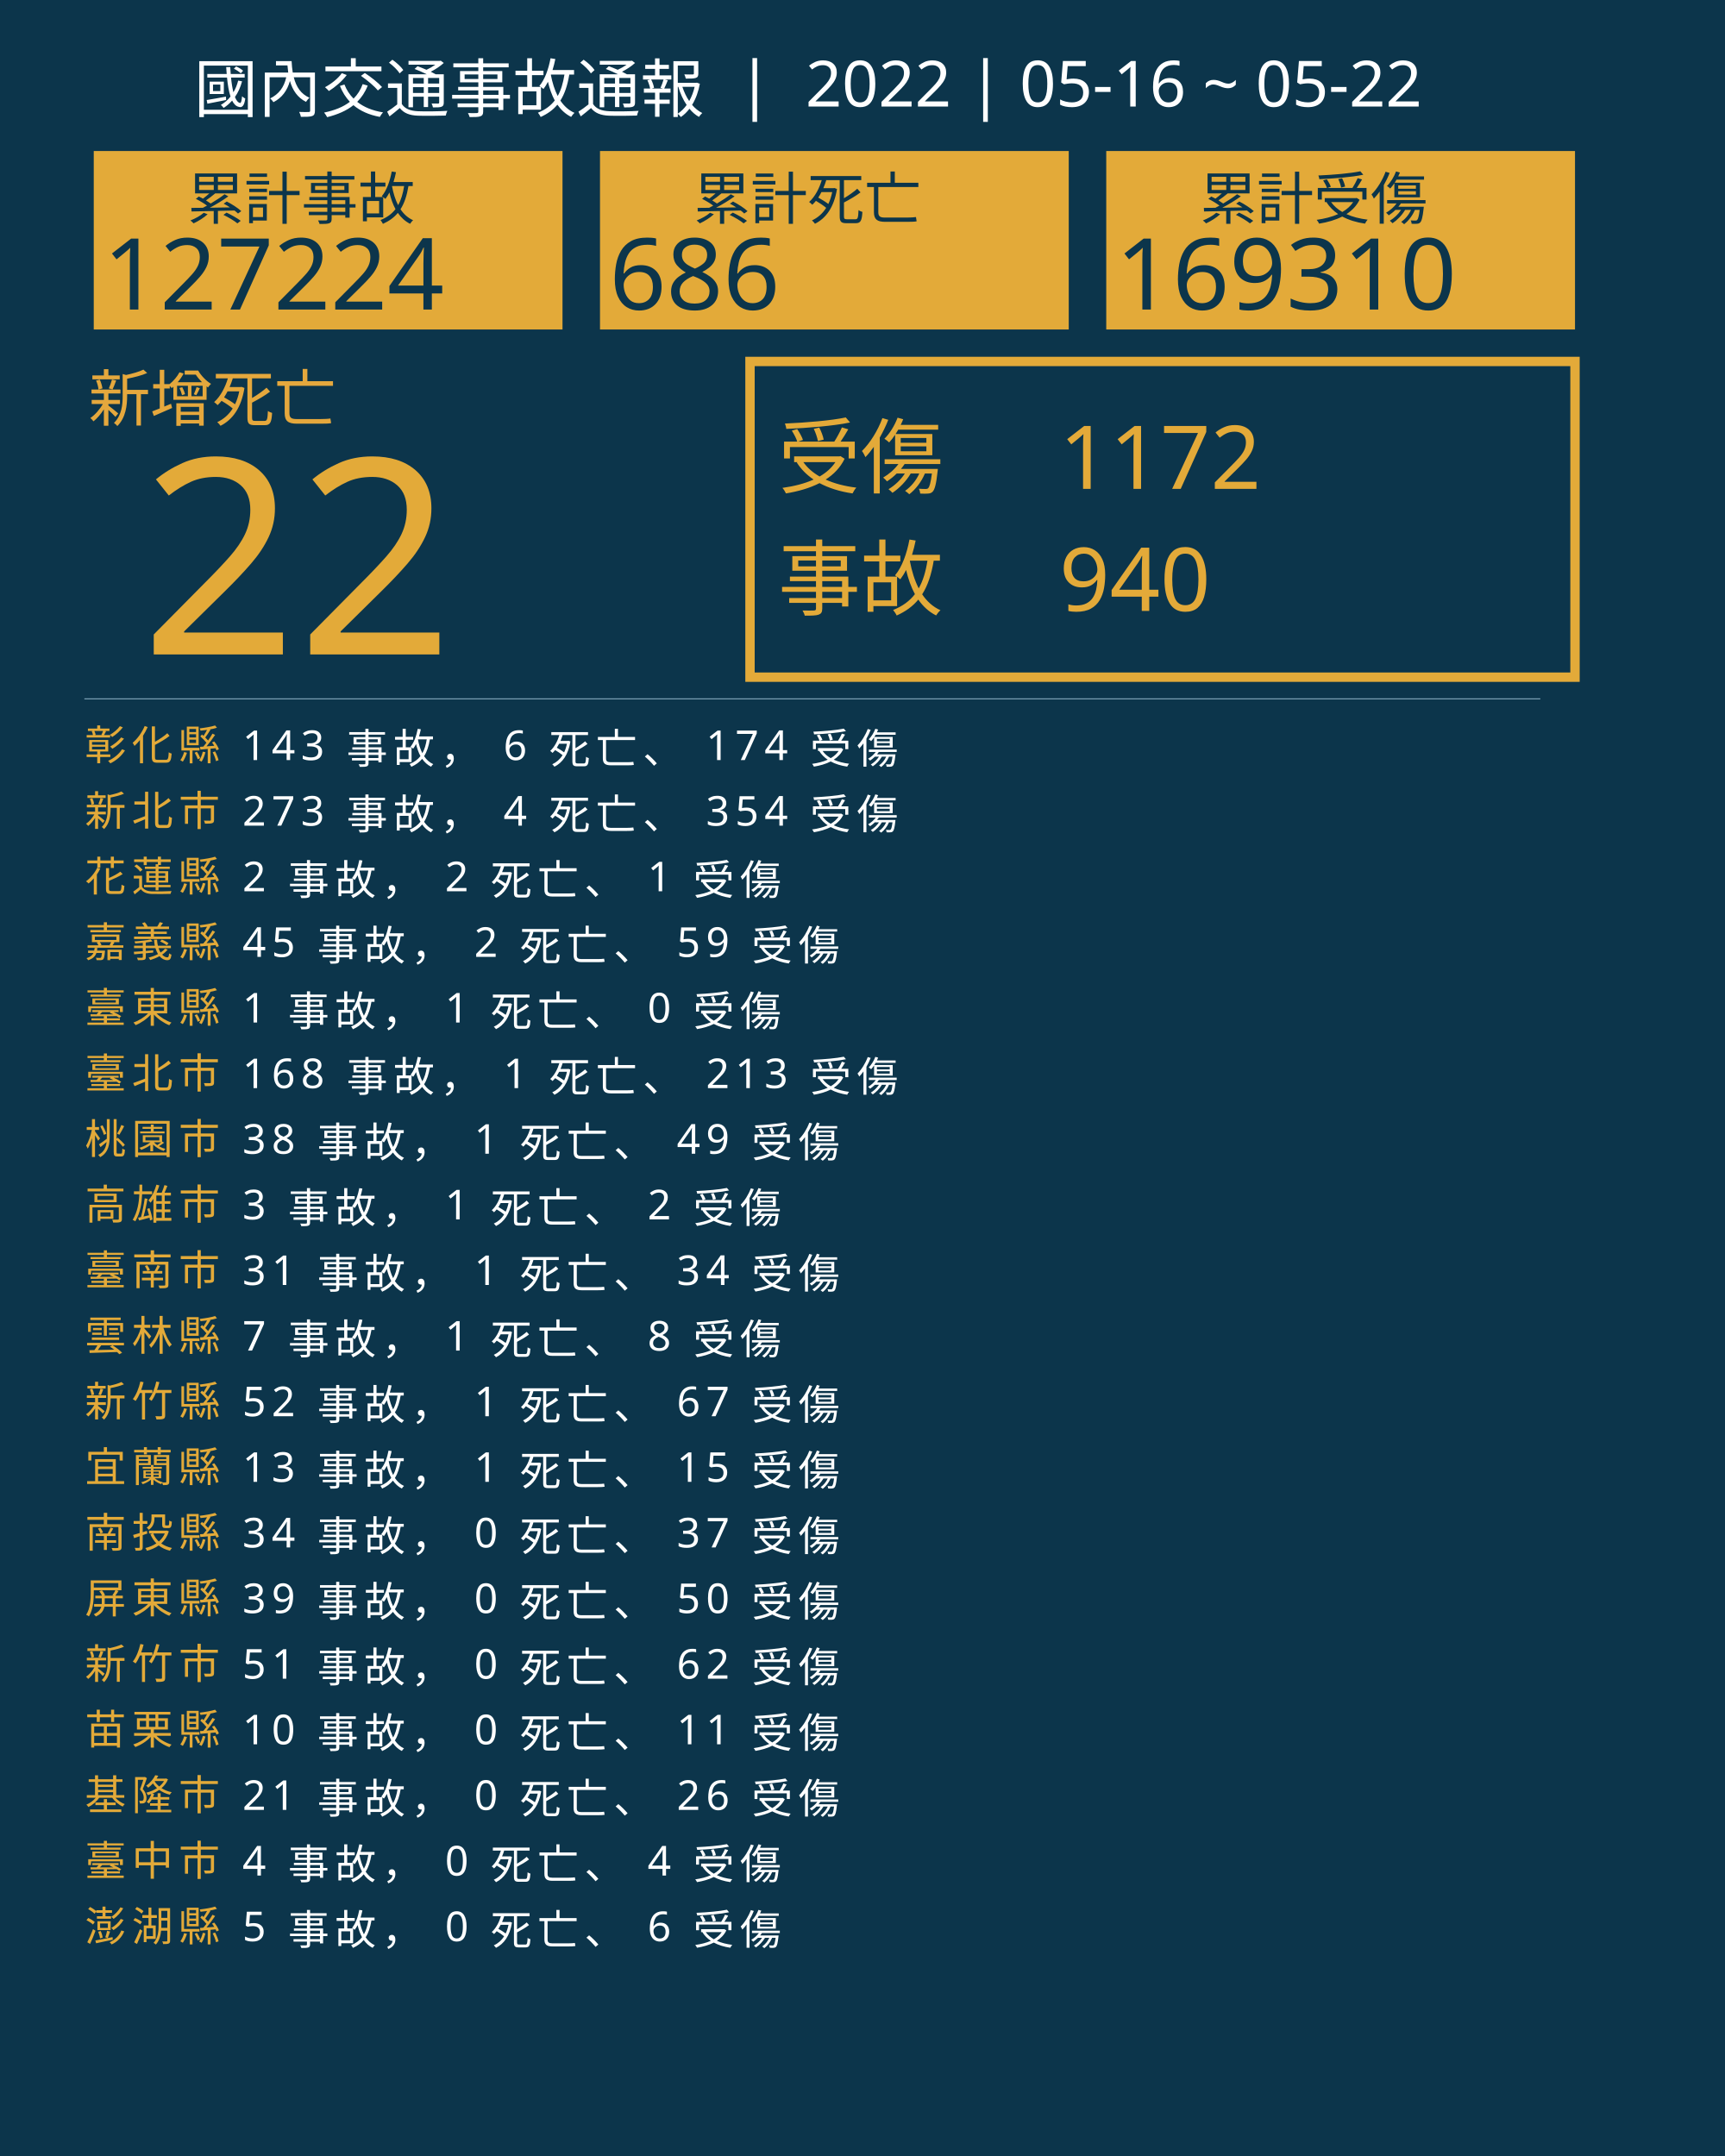
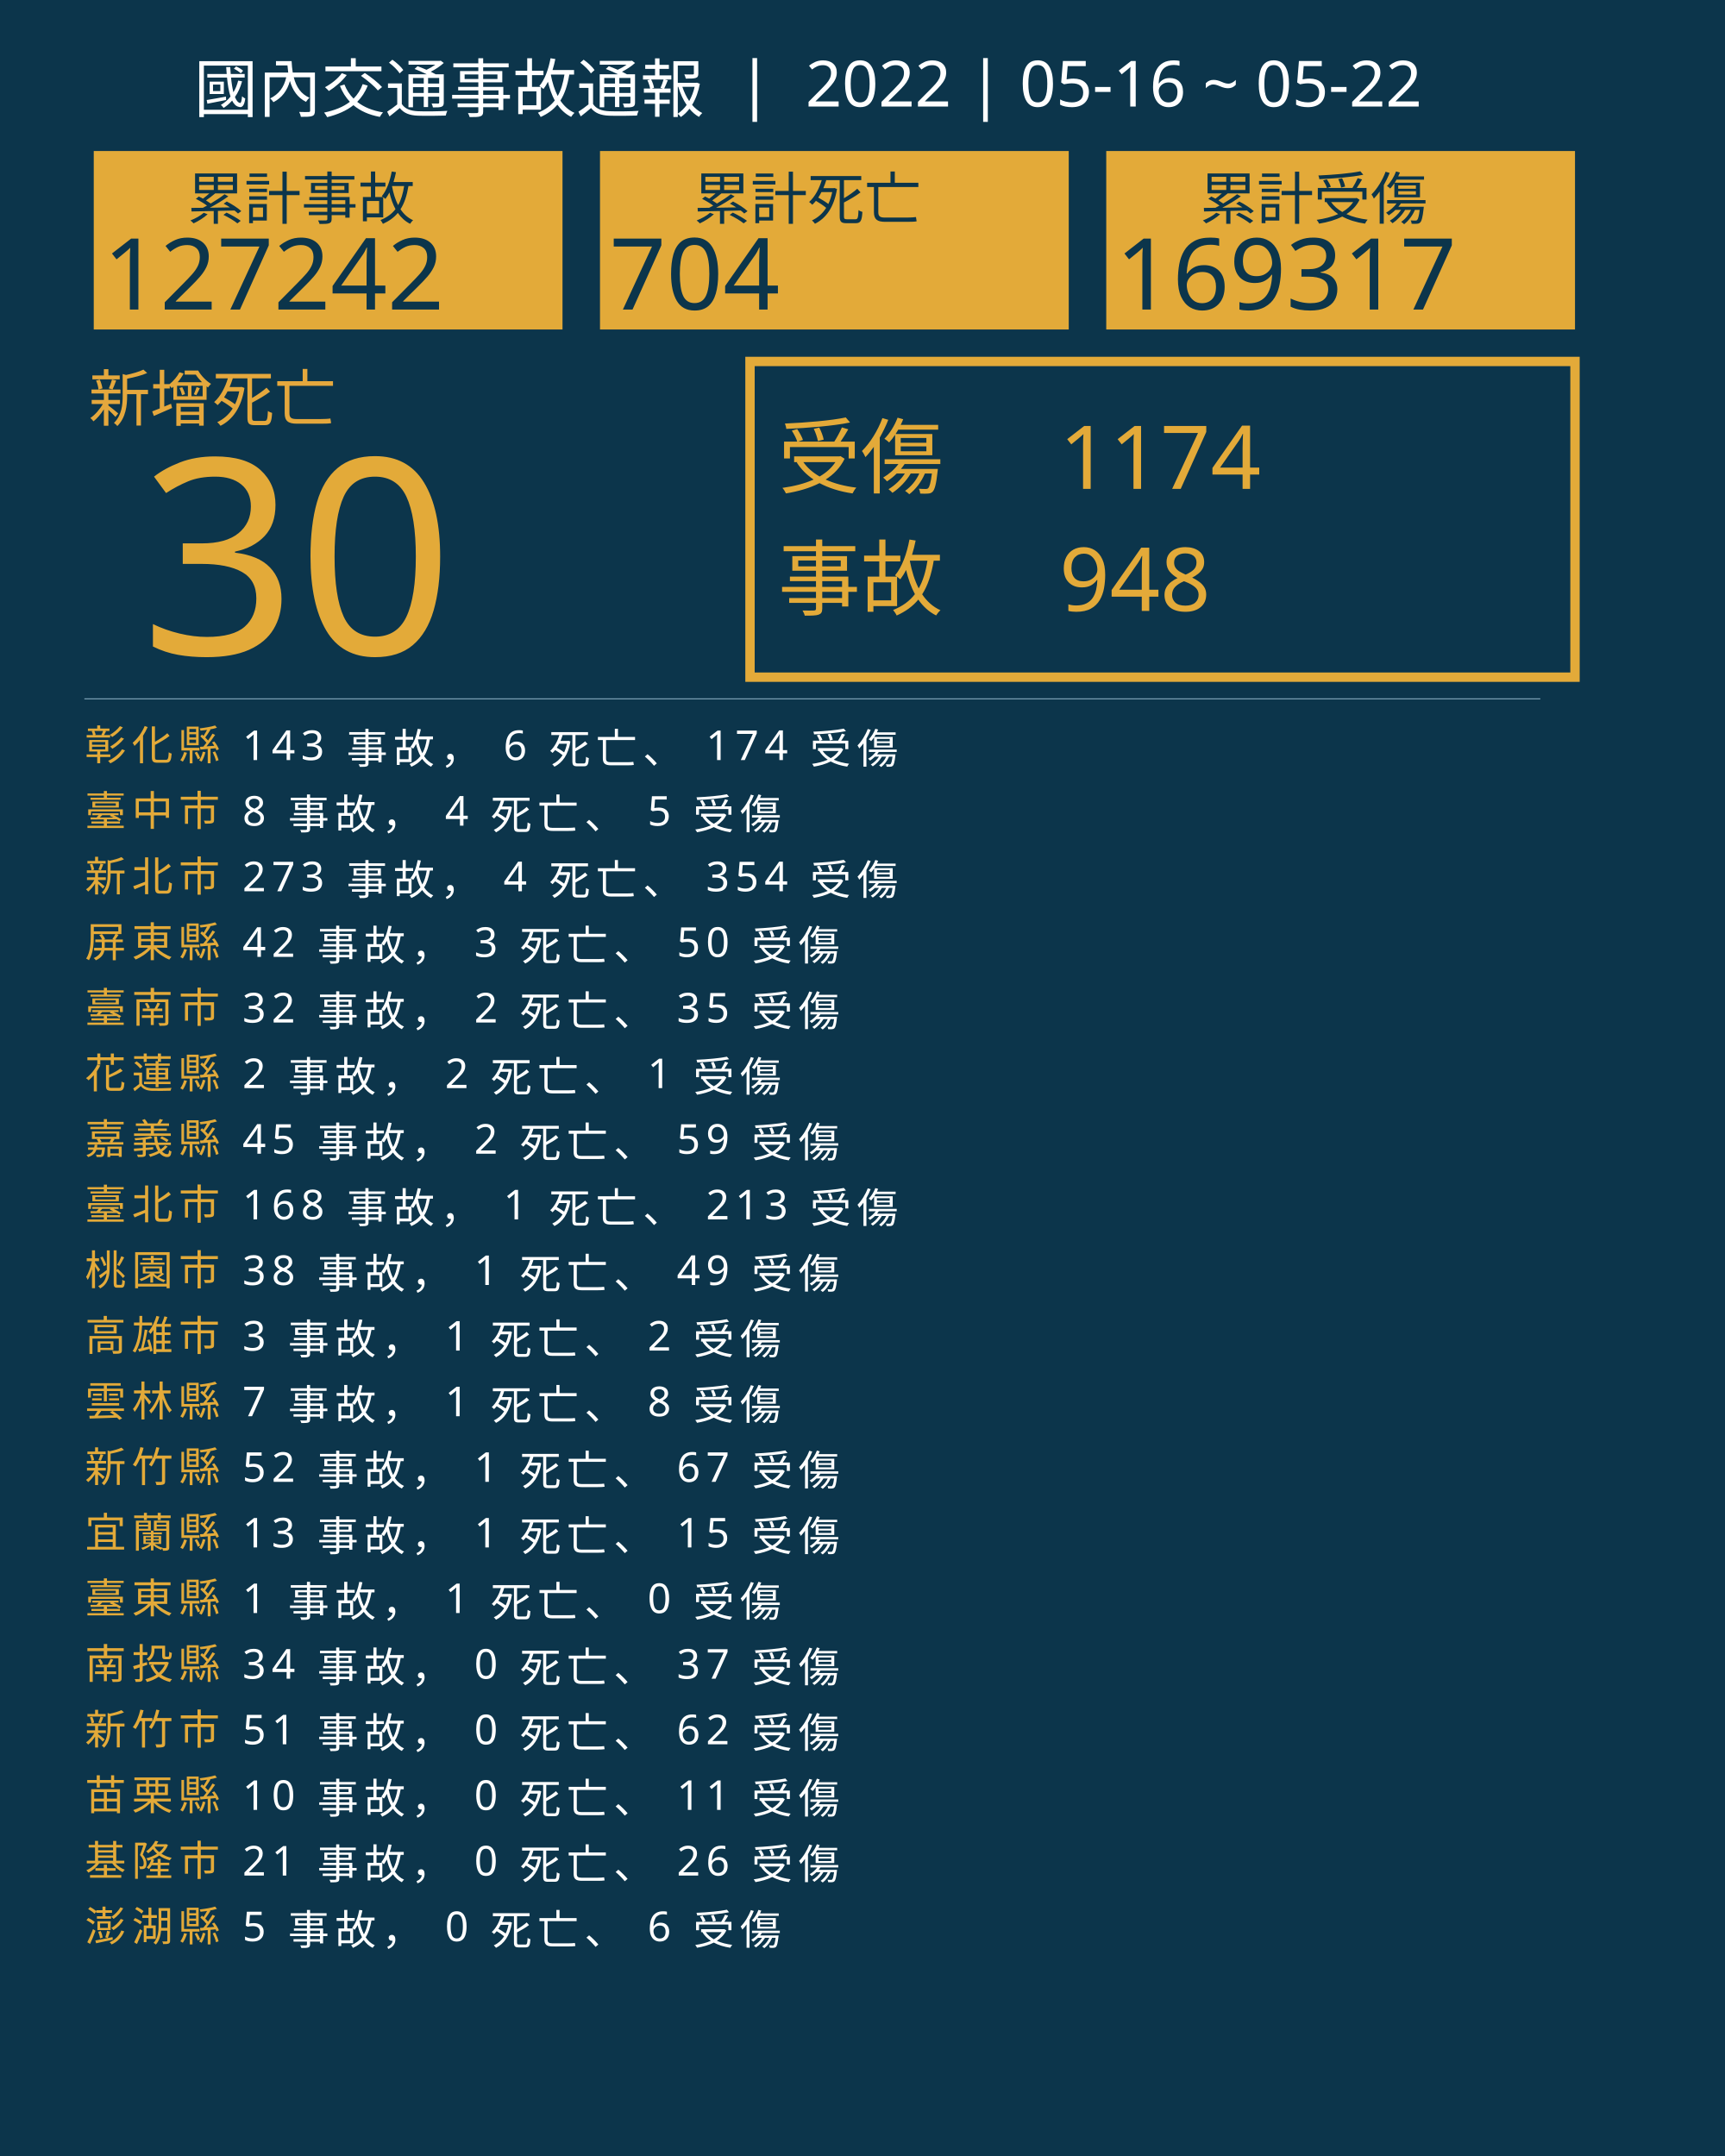
<svg xmlns="http://www.w3.org/2000/svg" version="1.1" id="圖層_1" x="0px" y="0px" viewBox="0 0 1840 2300" style="enable-background:new 0 0 1840 2300;" xml:space="preserve">
  <style type="text/css">
	.st0{fill:#0C354B;}
	.st1{fill:#E5A83D;}
	.st2{font-family:'NotoSansCJKtc-Bold-B5pc-H';}
	.st3{font-size:66px;}
	.st4{fill:#E3AA39;}
	.st5{font-family:'Arial-BoldMT';}
	.st6{font-size:291.776px;}
	.st7{fill:none;stroke:#E3AA39;stroke-miterlimit:10;stroke-width:10;}
	.st8{font-family:'NotoSansCJKtc-Light-B5pc-H';}
	.st9{font-size:88px;}
	.st10{font-family:'NotoSansCJKtc-Medium-B5pc-H';}
	.st11{font-size:94px;}
	.st12{fill:none;stroke:#8AAFC1;stroke-miterlimit:10;}
	.st13{font-size:60.649px;}
	.st14{font-size:106px;}
	.st15{fill:none;}
	.st16{font-size:44px;}
	.st17{letter-spacing:6;}
	.st18{fill:#FFFFFF;}
	.st19{letter-spacing:1;}
	.st20{font-size:68px;}
</style>
  <rect class="st0" width="1840" height="2300" />
  <text transform="matrix(1 0 0 1 94.5001 449.017)" class="st1 st2 st3">新增死亡</text>
  <g>
-     <text transform="matrix(1 0 0 1 150 698.1412)" class="st4 st5 st6">22</text>
+     <text transform="matrix(1 0 0 1 150 698.1412)" class="st4 st5 st6">30</text>
  </g>
  <g>
    <rect x="800" y="385.6" class="st7" width="880" height="336.8" />
    <g>
      <text transform="matrix(1 0 0 1 830 519.593)" class="st4 st8 st9">受傷</text>
-       <text transform="matrix(1 0 0 1 1130 521.5084)" class="st4 st10 st11">1172</text>
-       <text transform="matrix(1 0 0 1 1130 651.7274)" class="st4 st10 st11">940</text>
+       <text transform="matrix(1 0 0 1 1130 521.5084)" class="st4 st10 st11">1174</text>
+       <text transform="matrix(1 0 0 1 1130 651.7274)" class="st4 st10 st11">948</text>
      <text transform="matrix(1 0 0 1 830 649.4965)" class="st4 st8 st9">事故</text>
    </g>
  </g>
  <line class="st12" x1="90" y1="745.5" x2="1643" y2="745.5" />
  <g>
    <g>
      <rect x="100" y="161.1" class="st4" width="500" height="190.4" />
      <g>
        <text transform="matrix(1 0 0 1 200 233.9079)" class="st0 st10 st13">累計事故</text>
        <g>
-           <text transform="matrix(1 0 0 1 110 330.2121)" class="st0 st5 st14">127224</text>
+           <text transform="matrix(1 0 0 1 110 330.2121)" class="st0 st5 st14">127242</text>
        </g>
      </g>
    </g>
    <g>
      <rect x="640" y="161.1" class="st4" width="500" height="190.4" />
      <g>
        <text transform="matrix(1 0 0 1 740 233.908)" class="st0 st10 st13">累計死亡</text>
        <g>
-           <text transform="matrix(1 0 0 1 650 330.2122)" class="st0 st5 st14">686</text>
+           <text transform="matrix(1 0 0 1 650 330.2122)" class="st0 st5 st14">704</text>
        </g>
      </g>
    </g>
    <g>
      <rect x="1180" y="161.1" class="st4" width="500" height="190.4" />
      <g>
        <text transform="matrix(1 0 0 1 1280 233.908)" class="st0 st10 st13">累計受傷</text>
        <g>
-           <text transform="matrix(1 0 0 1 1190 330.2122)" class="st0 st5 st14">169310</text>
+           <text transform="matrix(1 0 0 1 1190 330.2122)" class="st0 st5 st14">169317</text>
        </g>
      </g>
    </g>
  </g>
  <rect x="90.6" y="772.1" class="st15" width="1141.8" height="314.8" />
  <text transform="matrix(1 0 0 1 90.5591 810.7965)">
    <tspan x="0" y="0" class="st4 st10 st16 st17">彰化縣</tspan>
    <tspan x="150.6" y="0" class="st18 st10 st16 st17"> 143 事故， 6 死亡、 174 受傷</tspan>
-     <tspan x="0" y="70" class="st4 st10 st16 st17">新北市</tspan>
-     <tspan x="150.6" y="70" class="st18 st10 st16 st17"> 273 事故， 4 死亡、 354 受傷</tspan>
-     <tspan x="0" y="140" class="st4 st10 st16 st17">花蓮縣</tspan>
-     <tspan x="150.6" y="140" class="st18 st10 st16 st17"> 2 事故， 2 死亡、 1 受傷</tspan>
-     <tspan x="0" y="210" class="st4 st10 st16 st17">嘉義縣</tspan>
-     <tspan x="150.6" y="210" class="st18 st10 st16 st17"> 45 事故， 2 死亡、 59 受傷</tspan>
-     <tspan x="0" y="280" class="st4 st10 st16 st17">臺東縣</tspan>
-     <tspan x="150.6" y="280" class="st18 st10 st16 st17"> 1 事故， 1 死亡、 0 受傷</tspan>
-     <tspan x="0" y="350" class="st4 st10 st16 st17">臺北市</tspan>
-     <tspan x="150.6" y="350" class="st18 st10 st16 st17"> 168 事故， 1 死亡、 213 受傷</tspan>
-     <tspan x="0" y="420" class="st4 st10 st16 st17">桃園市</tspan>
-     <tspan x="150.6" y="420" class="st18 st10 st16 st17"> 38 事故， 1 死亡、 49 受傷</tspan>
-     <tspan x="0" y="490" class="st4 st10 st16 st17">高雄市</tspan>
-     <tspan x="150.6" y="490" class="st18 st10 st16 st17"> 3 事故， 1 死亡、 2 受傷</tspan>
-     <tspan x="0" y="560" class="st4 st10 st16 st17">臺南市</tspan>
-     <tspan x="150.6" y="560" class="st18 st10 st16 st17"> 31 事故， 1 死亡、 34 受傷</tspan>
-     <tspan x="0" y="630" class="st4 st10 st16 st17">雲林縣</tspan>
-     <tspan x="150.6" y="630" class="st18 st10 st16 st17"> 7 事故， 1 死亡、 8 受傷</tspan>
-     <tspan x="0" y="700" class="st4 st10 st16 st17">新竹縣</tspan>
-     <tspan x="150.6" y="700" class="st18 st10 st16 st17"> 52 事故， 1 死亡、 67 受傷</tspan>
-     <tspan x="0" y="770" class="st4 st10 st16 st17">宜蘭縣</tspan>
-     <tspan x="150.6" y="770" class="st18 st10 st16 st17"> 13 事故， 1 死亡、 15 受傷</tspan>
-     <tspan x="0" y="840" class="st4 st10 st16 st17">南投縣</tspan>
-     <tspan x="150.6" y="840" class="st18 st10 st16 st17"> 34 事故， 0 死亡、 37 受傷</tspan>
-     <tspan x="0" y="910" class="st4 st10 st16 st17">屏東縣</tspan>
-     <tspan x="150.6" y="910" class="st18 st10 st16 st17"> 39 事故， 0 死亡、 50 受傷</tspan>
-     <tspan x="0" y="980" class="st4 st10 st16 st17">新竹市</tspan>
-     <tspan x="150.6" y="980" class="st18 st10 st16 st17"> 51 事故， 0 死亡、 62 受傷</tspan>
-     <tspan x="0" y="1050" class="st4 st10 st16 st17">苗栗縣</tspan>
-     <tspan x="150.6" y="1050" class="st18 st10 st16 st17"> 10 事故， 0 死亡、 11 受傷</tspan>
-     <tspan x="0" y="1120" class="st4 st10 st16 st17">基隆市</tspan>
-     <tspan x="150.6" y="1120" class="st18 st10 st16 st17"> 21 事故， 0 死亡、 26 受傷</tspan>
-     <tspan x="0" y="1190" class="st4 st10 st16 st17">臺中市</tspan>
-     <tspan x="150.6" y="1190" class="st18 st10 st16 st17"> 4 事故， 0 死亡、 4 受傷</tspan>
+     <tspan x="0" y="70" class="st4 st10 st16 st17">臺中市</tspan>
+     <tspan x="150.6" y="70" class="st18 st10 st16 st17"> 8 事故， 4 死亡、 5 受傷</tspan>
+     <tspan x="0" y="140" class="st4 st10 st16 st17">新北市</tspan>
+     <tspan x="150.6" y="140" class="st18 st10 st16 st17"> 273 事故， 4 死亡、 354 受傷</tspan>
+     <tspan x="0" y="210" class="st4 st10 st16 st17">屏東縣</tspan>
+     <tspan x="150.6" y="210" class="st18 st10 st16 st17"> 42 事故， 3 死亡、 50 受傷</tspan>
+     <tspan x="0" y="280" class="st4 st10 st16 st17">臺南市</tspan>
+     <tspan x="150.6" y="280" class="st18 st10 st16 st17"> 32 事故， 2 死亡、 35 受傷</tspan>
+     <tspan x="0" y="350" class="st4 st10 st16 st17">花蓮縣</tspan>
+     <tspan x="150.6" y="350" class="st18 st10 st16 st17"> 2 事故， 2 死亡、 1 受傷</tspan>
+     <tspan x="0" y="420" class="st4 st10 st16 st17">嘉義縣</tspan>
+     <tspan x="150.6" y="420" class="st18 st10 st16 st17"> 45 事故， 2 死亡、 59 受傷</tspan>
+     <tspan x="0" y="490" class="st4 st10 st16 st17">臺北市</tspan>
+     <tspan x="150.6" y="490" class="st18 st10 st16 st17"> 168 事故， 1 死亡、 213 受傷</tspan>
+     <tspan x="0" y="560" class="st4 st10 st16 st17">桃園市</tspan>
+     <tspan x="150.6" y="560" class="st18 st10 st16 st17"> 38 事故， 1 死亡、 49 受傷</tspan>
+     <tspan x="0" y="630" class="st4 st10 st16 st17">高雄市</tspan>
+     <tspan x="150.6" y="630" class="st18 st10 st16 st17"> 3 事故， 1 死亡、 2 受傷</tspan>
+     <tspan x="0" y="700" class="st4 st10 st16 st17">雲林縣</tspan>
+     <tspan x="150.6" y="700" class="st18 st10 st16 st17"> 7 事故， 1 死亡、 8 受傷</tspan>
+     <tspan x="0" y="770" class="st4 st10 st16 st17">新竹縣</tspan>
+     <tspan x="150.6" y="770" class="st18 st10 st16 st17"> 52 事故， 1 死亡、 67 受傷</tspan>
+     <tspan x="0" y="840" class="st4 st10 st16 st17">宜蘭縣</tspan>
+     <tspan x="150.6" y="840" class="st18 st10 st16 st17"> 13 事故， 1 死亡、 15 受傷</tspan>
+     <tspan x="0" y="910" class="st4 st10 st16 st17">臺東縣</tspan>
+     <tspan x="150.6" y="910" class="st18 st10 st16 st17"> 1 事故， 1 死亡、 0 受傷</tspan>
+     <tspan x="0" y="980" class="st4 st10 st16 st17">南投縣</tspan>
+     <tspan x="150.6" y="980" class="st18 st10 st16 st17"> 34 事故， 0 死亡、 37 受傷</tspan>
+     <tspan x="0" y="1050" class="st4 st10 st16 st17">新竹市</tspan>
+     <tspan x="150.6" y="1050" class="st18 st10 st16 st17"> 51 事故， 0 死亡、 62 受傷</tspan>
+     <tspan x="0" y="1120" class="st4 st10 st16 st17">苗栗縣</tspan>
+     <tspan x="150.6" y="1120" class="st18 st10 st16 st17"> 10 事故， 0 死亡、 11 受傷</tspan>
+     <tspan x="0" y="1190" class="st4 st10 st16 st17">基隆市</tspan>
+     <tspan x="150.6" y="1190" class="st18 st10 st16 st17"> 21 事故， 0 死亡、 26 受傷</tspan>
    <tspan x="0" y="1260" class="st4 st10 st16 st17">澎湖縣</tspan>
    <tspan x="150.6" y="1260" class="st18 st10 st16 st17"> 5 事故， 0 死亡、 6 受傷</tspan>
  </text>
  <text transform="matrix(1 0 0 1 207 119.2712)" class="st18 st8 st20">國內交通事故通報  |  2022 | 05-16 ~ 05-22</text>
</svg>
